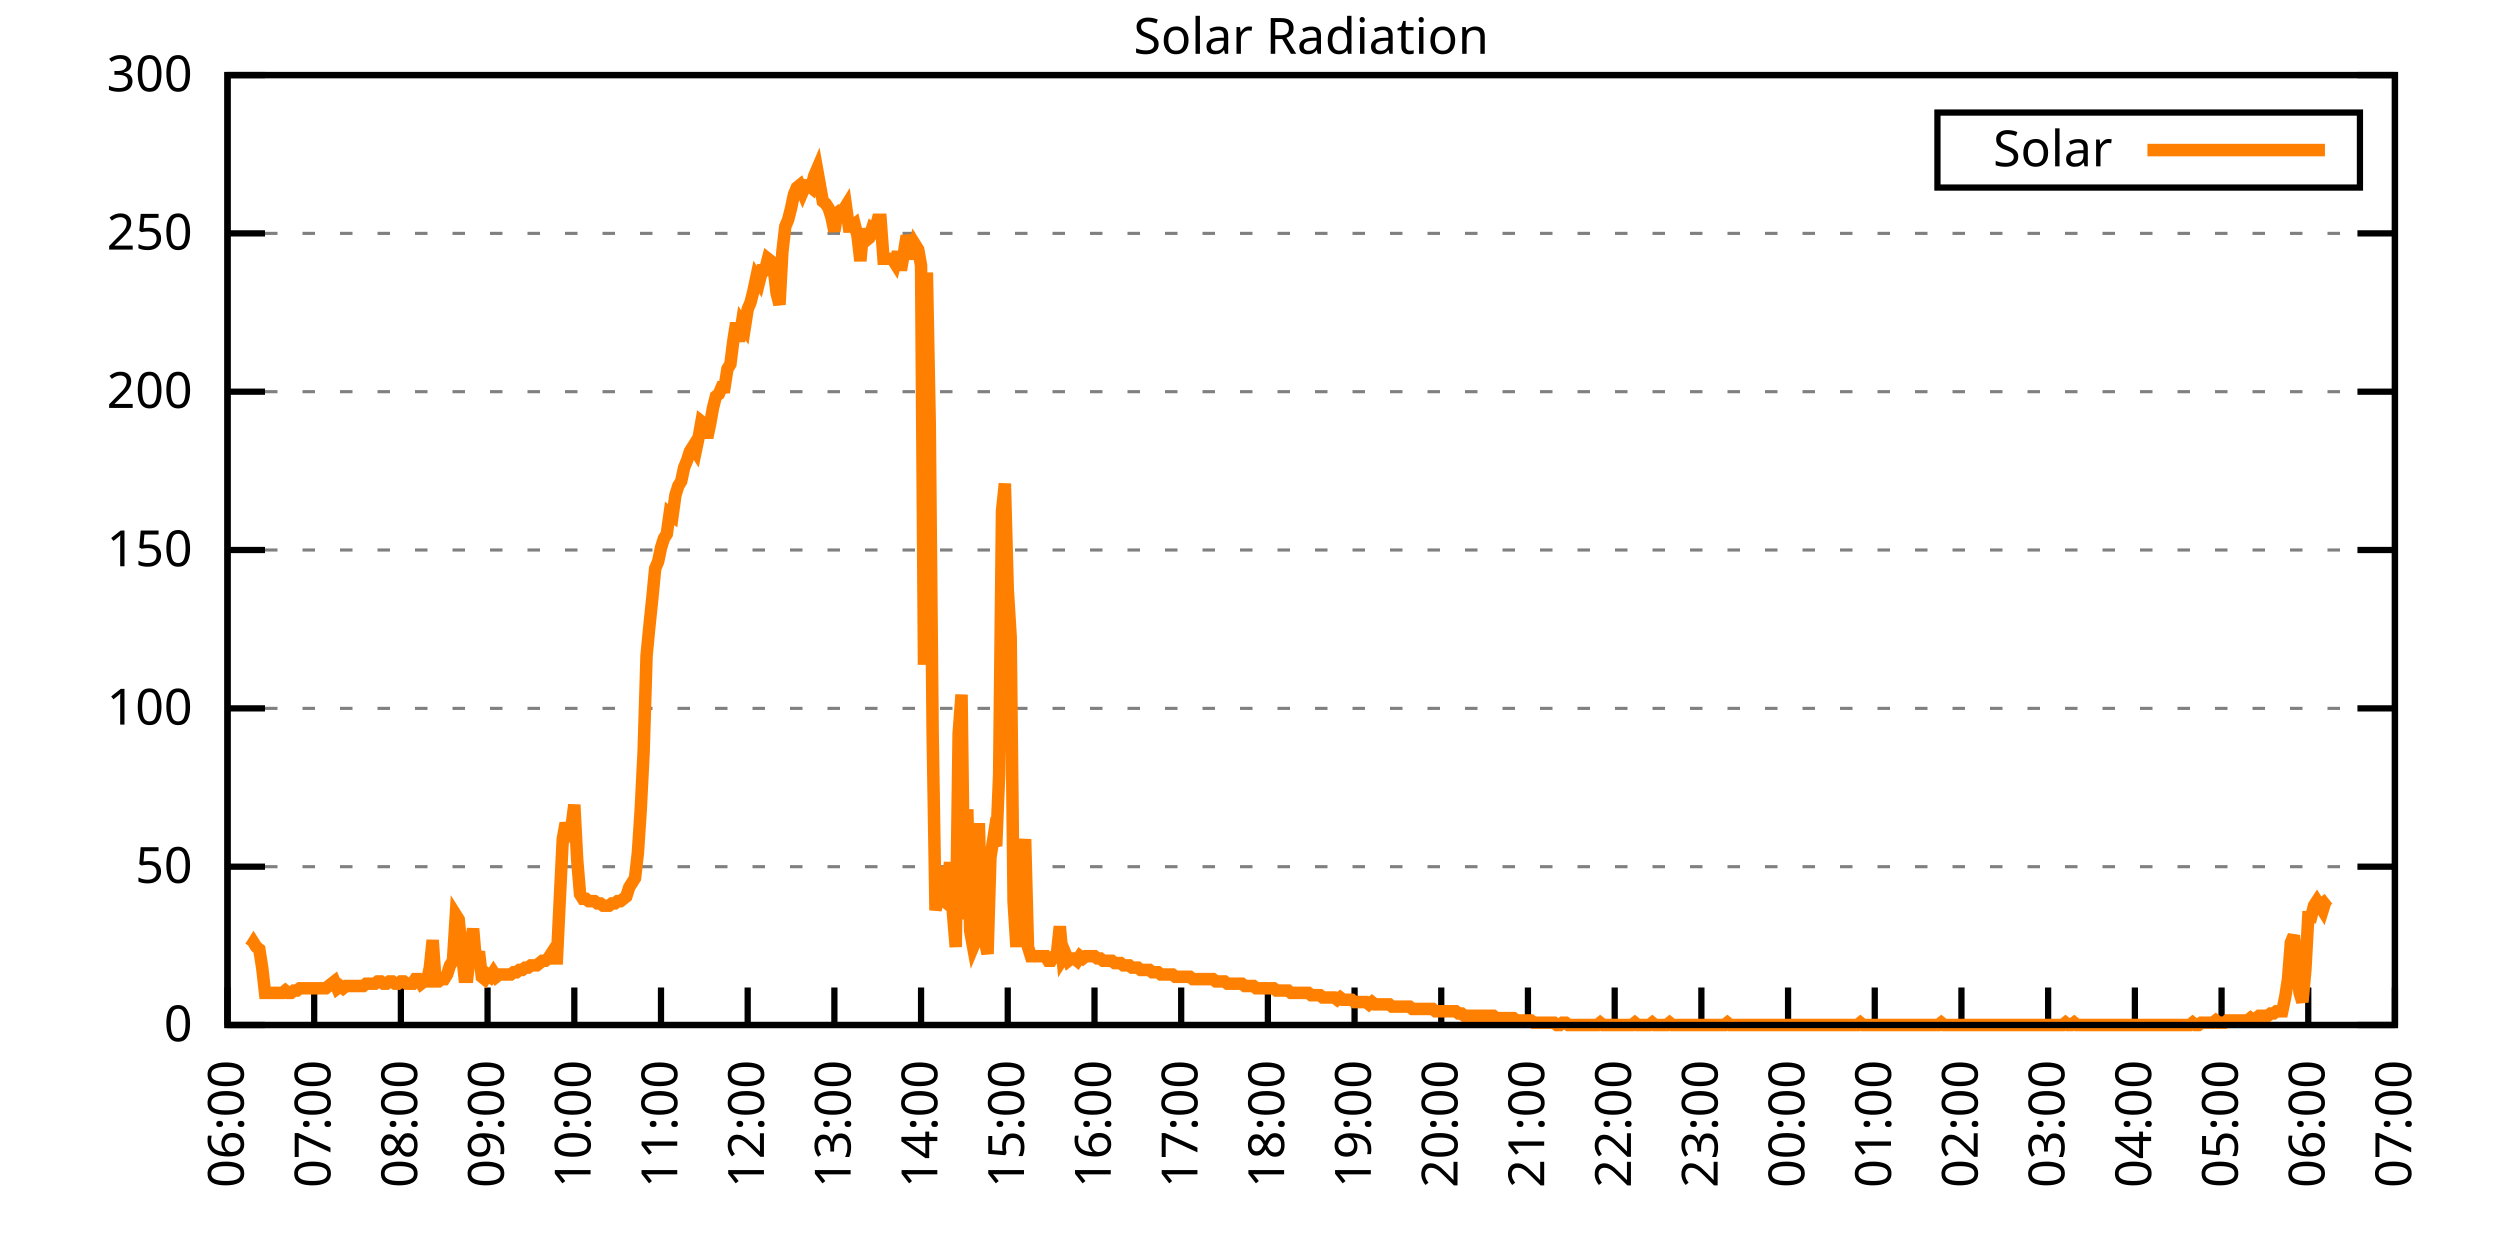
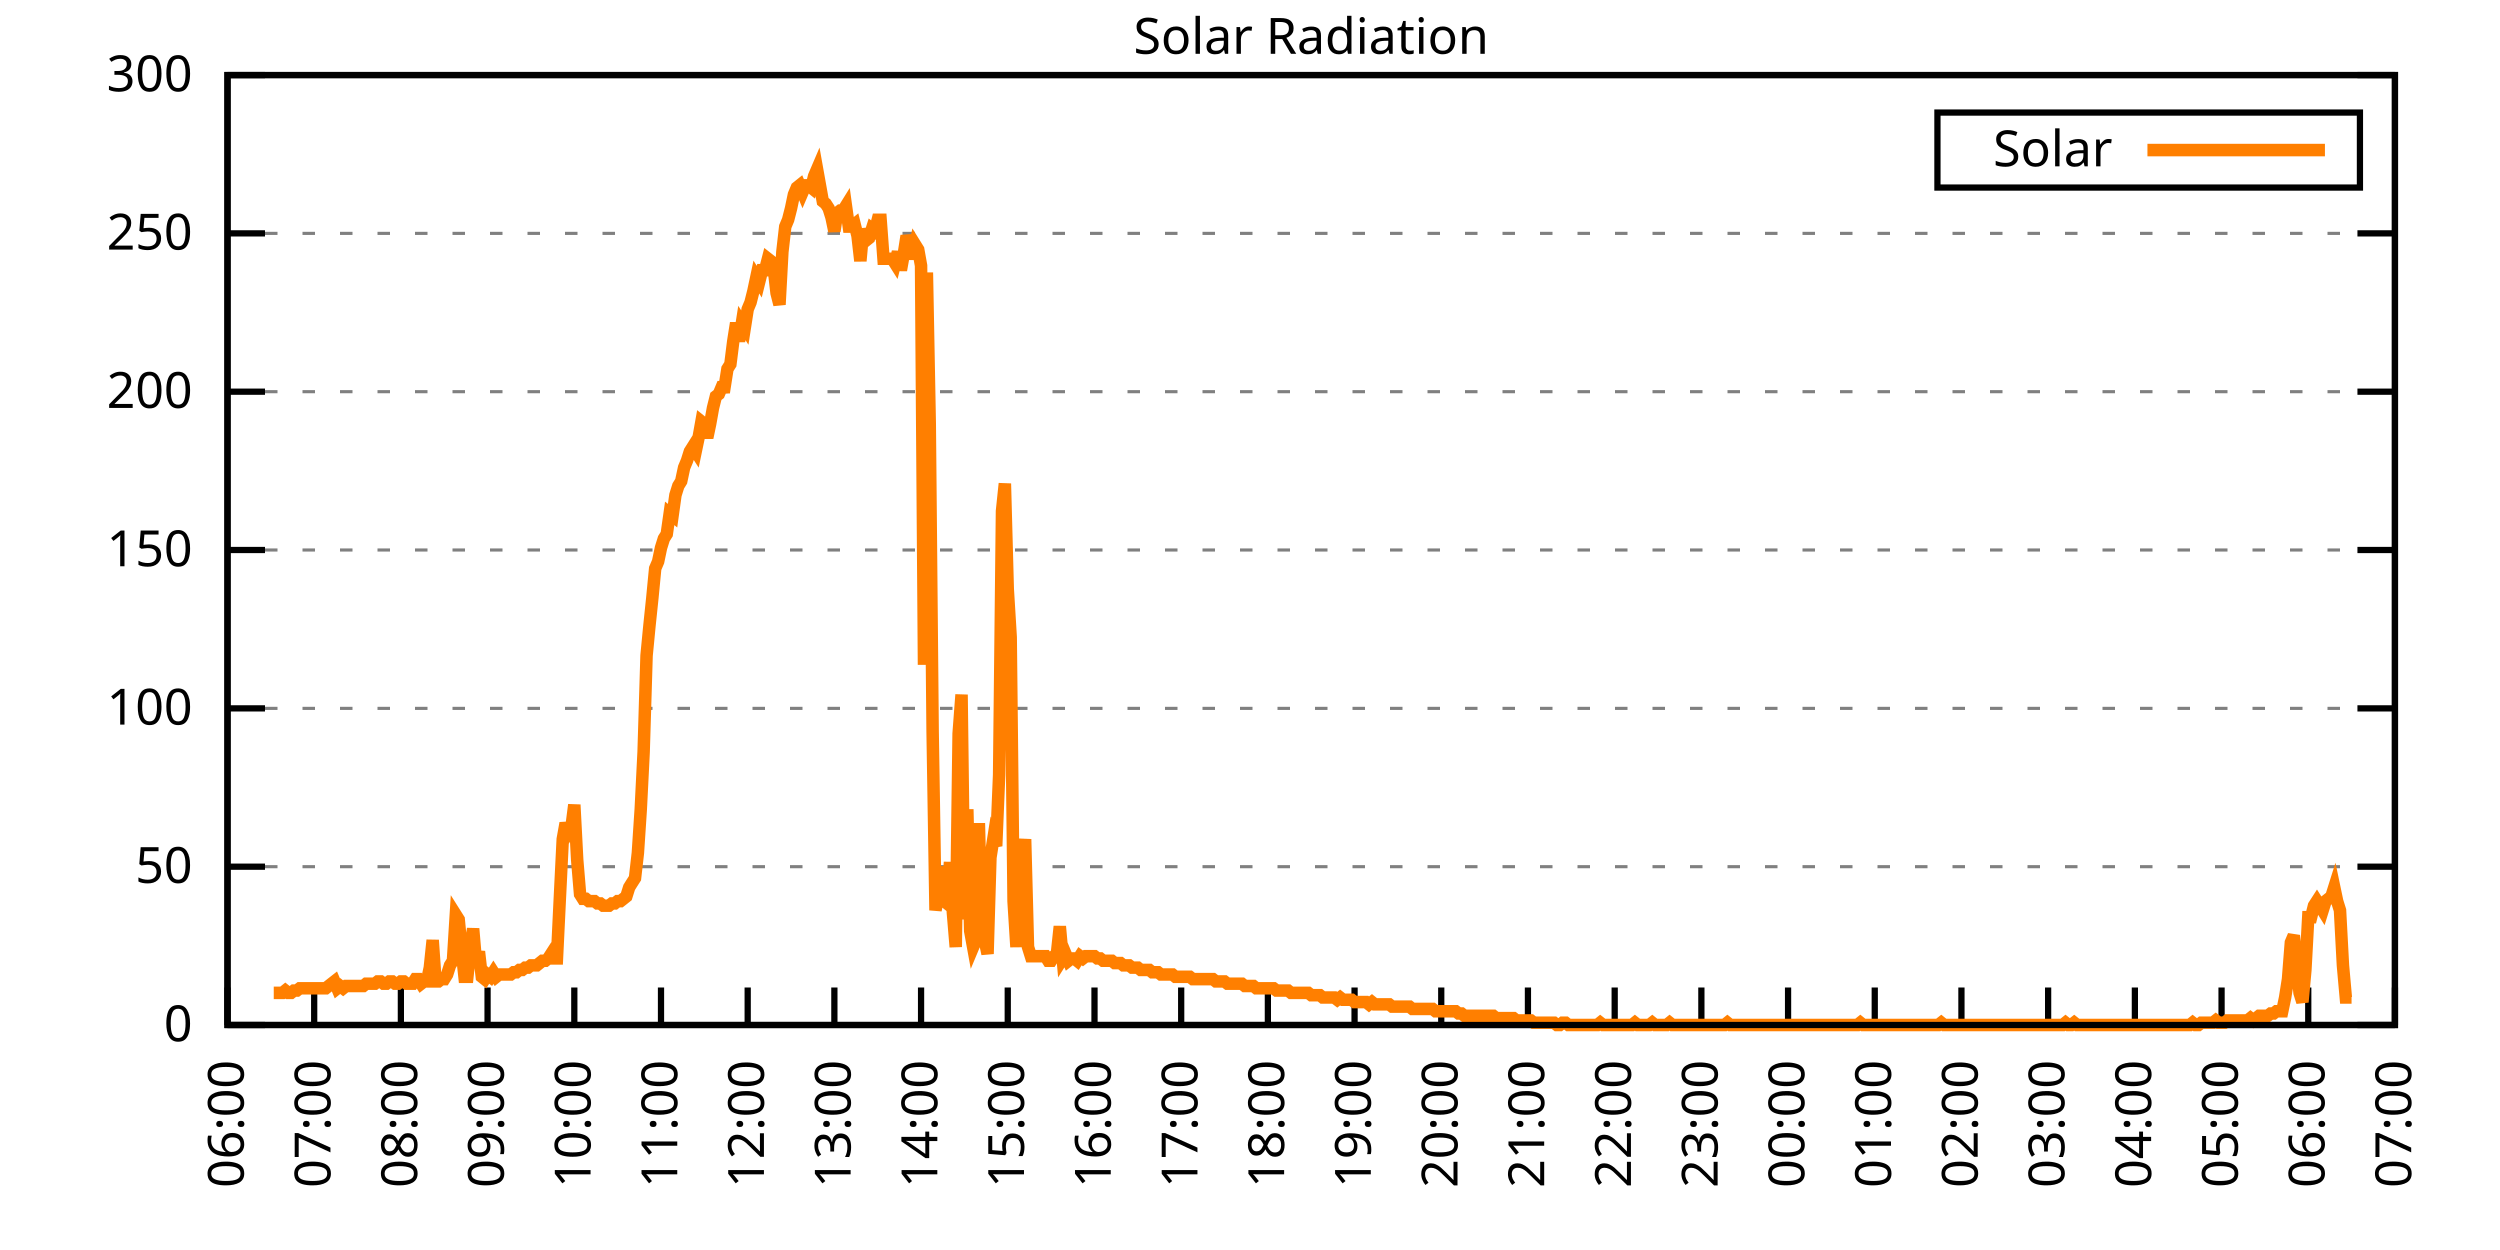
<svg xmlns="http://www.w3.org/2000/svg" xmlns:xlink="http://www.w3.org/1999/xlink" width="400" height="200" viewBox="0 0 400 200">
  <g id="gnuplot_canvas">
    <rect x="0" y="0" width="400" height="200" fill="none" />
    <defs>
      <circle id="gpDot" r="0.5" stroke-width="0.5" stroke="currentColor" />
      <path id="gpPt0" stroke-width="0.333" stroke="currentColor" d="M-1,0 h2 M0,-1 v2" />
      <path id="gpPt1" stroke-width="0.333" stroke="currentColor" d="M-1,-1 L1,1 M1,-1 L-1,1" />
      <path id="gpPt2" stroke-width="0.333" stroke="currentColor" d="M-1,0 L1,0 M0,-1 L0,1 M-1,-1 L1,1 M-1,1 L1,-1" />
      <rect id="gpPt3" stroke-width="0.333" stroke="currentColor" x="-1" y="-1" width="2" height="2" />
      <rect id="gpPt4" stroke-width="0.333" stroke="currentColor" fill="currentColor" x="-1" y="-1" width="2" height="2" />
      <circle id="gpPt5" stroke-width="0.333" stroke="currentColor" cx="0" cy="0" r="1" />
      <use xlink:href="#gpPt5" id="gpPt6" fill="currentColor" stroke="none" />
      <path id="gpPt7" stroke-width="0.333" stroke="currentColor" d="M0,-1.33 L-1.33,0.67 L1.33,0.67 z" />
      <use xlink:href="#gpPt7" id="gpPt8" fill="currentColor" stroke="none" />
      <use xlink:href="#gpPt7" id="gpPt9" stroke="currentColor" transform="rotate(180)" />
      <use xlink:href="#gpPt9" id="gpPt10" fill="currentColor" stroke="none" />
      <use xlink:href="#gpPt3" id="gpPt11" stroke="currentColor" transform="rotate(45)" />
      <use xlink:href="#gpPt11" id="gpPt12" fill="currentColor" stroke="none" />
      <path id="gpPt13" stroke-width="0.333" stroke="currentColor" d="M0,1.330 L1.265,0.411 L0.782,-1.067 L-0.782,-1.076 L-1.265,0.411 z" />
      <use xlink:href="#gpPt13" id="gpPt14" fill="currentColor" stroke="none" />
      <filter id="textbox" filterUnits="objectBoundingBox" x="0" y="0" height="1" width="1">
        <feFlood flood-color="white" flood-opacity="1" result="bgnd" />
        <feComposite in="SourceGraphic" in2="bgnd" operator="atop" />
      </filter>
      <filter id="greybox" filterUnits="objectBoundingBox" x="0" y="0" height="1" width="1">
        <feFlood flood-color="lightgrey" flood-opacity="1" result="grey" />
        <feComposite in="SourceGraphic" in2="grey" operator="atop" />
      </filter>
    </defs>
    <g fill="none" color="white" stroke="currentColor" stroke-width="1.00" stroke-linecap="butt" stroke-linejoin="miter">
</g>
    <g fill="none" color="black" stroke="currentColor" stroke-width="1.00" stroke-linecap="butt" stroke-linejoin="miter">
      <g stroke="none" shape-rendering="crispEdges">
        <polygon fill="rgb(255, 255, 255)" points="36.40,164.00 383.18,164.00 383.18,12.02 36.40,12.02 " />
      </g>
    </g>
    <g fill="none" color="black" stroke="currentColor" stroke-width="1.00" stroke-linecap="butt" stroke-linejoin="miter">
</g>
    <g fill="none" color="black" stroke="black" stroke-width="0.50" stroke-linecap="butt" stroke-linejoin="miter">
</g>
    <g fill="none" color="gray" stroke="currentColor" stroke-width="0.50" stroke-linecap="butt" stroke-linejoin="miter">
      <path stroke="gray" stroke-dasharray="2,4" class="gridline" d="M36.40,164.00 L383.19,164.00  " />
    </g>
    <g fill="none" color="gray" stroke="gray" stroke-width="1.00" stroke-linecap="butt" stroke-linejoin="miter">
</g>
    <g fill="none" color="black" stroke="currentColor" stroke-width="1.00" stroke-linecap="butt" stroke-linejoin="miter">
      <path stroke="black" d="M36.40,164.00 L42.40,164.00 M383.19,164.00 L377.19,164.00  " />
      <g transform="translate(30.80,166.60)" stroke="none" fill="black" font-family="Sans" font-size="8.00" text-anchor="end">
        <text>
          <tspan font-family="Sans"> 0</tspan>
        </text>
      </g>
    </g>
    <g fill="none" color="black" stroke="currentColor" stroke-width="1.00" stroke-linecap="butt" stroke-linejoin="miter">
</g>
    <g fill="none" color="black" stroke="black" stroke-width="0.50" stroke-linecap="butt" stroke-linejoin="miter">
</g>
    <g fill="none" color="gray" stroke="currentColor" stroke-width="0.50" stroke-linecap="butt" stroke-linejoin="miter">
      <path stroke="gray" stroke-dasharray="2,4" class="gridline" d="M36.40,138.67 L383.19,138.67  " />
    </g>
    <g fill="none" color="gray" stroke="gray" stroke-width="1.00" stroke-linecap="butt" stroke-linejoin="miter">
</g>
    <g fill="none" color="black" stroke="currentColor" stroke-width="1.00" stroke-linecap="butt" stroke-linejoin="miter">
      <path stroke="black" d="M36.40,138.67 L42.40,138.67 M383.19,138.67 L377.19,138.67  " />
      <g transform="translate(30.80,141.27)" stroke="none" fill="black" font-family="Sans" font-size="8.00" text-anchor="end">
        <text>
          <tspan font-family="Sans"> 50</tspan>
        </text>
      </g>
    </g>
    <g fill="none" color="black" stroke="currentColor" stroke-width="1.00" stroke-linecap="butt" stroke-linejoin="miter">
</g>
    <g fill="none" color="black" stroke="black" stroke-width="0.50" stroke-linecap="butt" stroke-linejoin="miter">
</g>
    <g fill="none" color="gray" stroke="currentColor" stroke-width="0.50" stroke-linecap="butt" stroke-linejoin="miter">
      <path stroke="gray" stroke-dasharray="2,4" class="gridline" d="M36.40,113.34 L383.19,113.34  " />
    </g>
    <g fill="none" color="gray" stroke="gray" stroke-width="1.00" stroke-linecap="butt" stroke-linejoin="miter">
</g>
    <g fill="none" color="black" stroke="currentColor" stroke-width="1.00" stroke-linecap="butt" stroke-linejoin="miter">
      <path stroke="black" d="M36.40,113.34 L42.40,113.34 M383.19,113.34 L377.19,113.34  " />
      <g transform="translate(30.80,115.94)" stroke="none" fill="black" font-family="Sans" font-size="8.00" text-anchor="end">
        <text>
          <tspan font-family="Sans"> 100</tspan>
        </text>
      </g>
    </g>
    <g fill="none" color="black" stroke="currentColor" stroke-width="1.00" stroke-linecap="butt" stroke-linejoin="miter">
</g>
    <g fill="none" color="black" stroke="black" stroke-width="0.50" stroke-linecap="butt" stroke-linejoin="miter">
</g>
    <g fill="none" color="gray" stroke="currentColor" stroke-width="0.50" stroke-linecap="butt" stroke-linejoin="miter">
      <path stroke="gray" stroke-dasharray="2,4" class="gridline" d="M36.40,88.00 L383.19,88.00  " />
    </g>
    <g fill="none" color="gray" stroke="gray" stroke-width="1.00" stroke-linecap="butt" stroke-linejoin="miter">
</g>
    <g fill="none" color="black" stroke="currentColor" stroke-width="1.00" stroke-linecap="butt" stroke-linejoin="miter">
      <path stroke="black" d="M36.40,88.00 L42.40,88.00 M383.19,88.00 L377.19,88.00  " />
      <g transform="translate(30.80,90.60)" stroke="none" fill="black" font-family="Sans" font-size="8.00" text-anchor="end">
        <text>
          <tspan font-family="Sans"> 150</tspan>
        </text>
      </g>
    </g>
    <g fill="none" color="black" stroke="currentColor" stroke-width="1.00" stroke-linecap="butt" stroke-linejoin="miter">
</g>
    <g fill="none" color="black" stroke="black" stroke-width="0.50" stroke-linecap="butt" stroke-linejoin="miter">
</g>
    <g fill="none" color="gray" stroke="currentColor" stroke-width="0.50" stroke-linecap="butt" stroke-linejoin="miter">
      <path stroke="gray" stroke-dasharray="2,4" class="gridline" d="M36.40,62.67 L383.19,62.67  " />
    </g>
    <g fill="none" color="gray" stroke="gray" stroke-width="1.00" stroke-linecap="butt" stroke-linejoin="miter">
</g>
    <g fill="none" color="black" stroke="currentColor" stroke-width="1.00" stroke-linecap="butt" stroke-linejoin="miter">
      <path stroke="black" d="M36.40,62.67 L42.40,62.67 M383.19,62.67 L377.19,62.67  " />
      <g transform="translate(30.80,65.27)" stroke="none" fill="black" font-family="Sans" font-size="8.00" text-anchor="end">
        <text>
          <tspan font-family="Sans"> 200</tspan>
        </text>
      </g>
    </g>
    <g fill="none" color="black" stroke="currentColor" stroke-width="1.00" stroke-linecap="butt" stroke-linejoin="miter">
</g>
    <g fill="none" color="black" stroke="black" stroke-width="0.50" stroke-linecap="butt" stroke-linejoin="miter">
</g>
    <g fill="none" color="gray" stroke="currentColor" stroke-width="0.50" stroke-linecap="butt" stroke-linejoin="miter">
      <path stroke="gray" stroke-dasharray="2,4" class="gridline" d="M36.40,37.34 L383.19,37.34  " />
    </g>
    <g fill="none" color="gray" stroke="gray" stroke-width="1.00" stroke-linecap="butt" stroke-linejoin="miter">
</g>
    <g fill="none" color="black" stroke="currentColor" stroke-width="1.00" stroke-linecap="butt" stroke-linejoin="miter">
      <path stroke="black" d="M36.40,37.34 L42.40,37.34 M383.19,37.34 L377.19,37.34  " />
      <g transform="translate(30.80,39.94)" stroke="none" fill="black" font-family="Sans" font-size="8.00" text-anchor="end">
        <text>
          <tspan font-family="Sans"> 250</tspan>
        </text>
      </g>
    </g>
    <g fill="none" color="black" stroke="currentColor" stroke-width="1.00" stroke-linecap="butt" stroke-linejoin="miter">
</g>
    <g fill="none" color="black" stroke="black" stroke-width="0.50" stroke-linecap="butt" stroke-linejoin="miter">
</g>
    <g fill="none" color="gray" stroke="currentColor" stroke-width="0.50" stroke-linecap="butt" stroke-linejoin="miter">
      <path stroke="gray" stroke-dasharray="2,4" class="gridline" d="M36.40,12.01 L383.19,12.01  " />
    </g>
    <g fill="none" color="gray" stroke="gray" stroke-width="1.00" stroke-linecap="butt" stroke-linejoin="miter">
</g>
    <g fill="none" color="black" stroke="currentColor" stroke-width="1.00" stroke-linecap="butt" stroke-linejoin="miter">
      <path stroke="black" d="M36.40,12.01 L42.40,12.01 M383.19,12.01 L377.19,12.01  " />
      <g transform="translate(30.80,14.61)" stroke="none" fill="black" font-family="Sans" font-size="8.00" text-anchor="end">
        <text>
          <tspan font-family="Sans"> 300</tspan>
        </text>
      </g>
    </g>
    <g fill="none" color="black" stroke="currentColor" stroke-width="1.00" stroke-linecap="butt" stroke-linejoin="miter">
      <path stroke="black" d="M36.40,164.00 L36.40,158.00  " />
      <g transform="translate(39.00,169.60) rotate(270.00)" stroke="none" fill="black" font-family="Sans" font-size="8.00" text-anchor="end">
        <text>
          <tspan font-family="Sans">06:00</tspan>
        </text>
      </g>
    </g>
    <g fill="none" color="black" stroke="currentColor" stroke-width="1.00" stroke-linecap="butt" stroke-linejoin="miter">
      <path stroke="black" d="M50.27,164.00 L50.27,158.00  " />
      <g transform="translate(52.87,169.60) rotate(270.00)" stroke="none" fill="black" font-family="Sans" font-size="8.00" text-anchor="end">
        <text>
          <tspan font-family="Sans">07:00</tspan>
        </text>
      </g>
    </g>
    <g fill="none" color="black" stroke="currentColor" stroke-width="1.00" stroke-linecap="butt" stroke-linejoin="miter">
      <path stroke="black" d="M64.14,164.00 L64.14,158.00  " />
      <g transform="translate(66.74,169.60) rotate(270.00)" stroke="none" fill="black" font-family="Sans" font-size="8.00" text-anchor="end">
        <text>
          <tspan font-family="Sans">08:00</tspan>
        </text>
      </g>
    </g>
    <g fill="none" color="black" stroke="currentColor" stroke-width="1.00" stroke-linecap="butt" stroke-linejoin="miter">
      <path stroke="black" d="M78.01,164.00 L78.01,158.00  " />
      <g transform="translate(80.61,169.60) rotate(270.00)" stroke="none" fill="black" font-family="Sans" font-size="8.00" text-anchor="end">
        <text>
          <tspan font-family="Sans">09:00</tspan>
        </text>
      </g>
    </g>
    <g fill="none" color="black" stroke="currentColor" stroke-width="1.00" stroke-linecap="butt" stroke-linejoin="miter">
      <path stroke="black" d="M91.89,164.00 L91.89,158.00  " />
      <g transform="translate(94.49,169.60) rotate(270.00)" stroke="none" fill="black" font-family="Sans" font-size="8.00" text-anchor="end">
        <text>
          <tspan font-family="Sans">10:00</tspan>
        </text>
      </g>
    </g>
    <g fill="none" color="black" stroke="currentColor" stroke-width="1.00" stroke-linecap="butt" stroke-linejoin="miter">
      <path stroke="black" d="M105.76,164.00 L105.76,158.00  " />
      <g transform="translate(108.36,169.60) rotate(270.00)" stroke="none" fill="black" font-family="Sans" font-size="8.00" text-anchor="end">
        <text>
          <tspan font-family="Sans">11:00</tspan>
        </text>
      </g>
    </g>
    <g fill="none" color="black" stroke="currentColor" stroke-width="1.00" stroke-linecap="butt" stroke-linejoin="miter">
      <path stroke="black" d="M119.63,164.00 L119.63,158.00  " />
      <g transform="translate(122.23,169.60) rotate(270.00)" stroke="none" fill="black" font-family="Sans" font-size="8.00" text-anchor="end">
        <text>
          <tspan font-family="Sans">12:00</tspan>
        </text>
      </g>
    </g>
    <g fill="none" color="black" stroke="currentColor" stroke-width="1.00" stroke-linecap="butt" stroke-linejoin="miter">
      <path stroke="black" d="M133.50,164.00 L133.50,158.00  " />
      <g transform="translate(136.10,169.60) rotate(270.00)" stroke="none" fill="black" font-family="Sans" font-size="8.00" text-anchor="end">
        <text>
          <tspan font-family="Sans">13:00</tspan>
        </text>
      </g>
    </g>
    <g fill="none" color="black" stroke="currentColor" stroke-width="1.00" stroke-linecap="butt" stroke-linejoin="miter">
      <path stroke="black" d="M147.37,164.00 L147.37,158.00  " />
      <g transform="translate(149.97,169.60) rotate(270.00)" stroke="none" fill="black" font-family="Sans" font-size="8.00" text-anchor="end">
        <text>
          <tspan font-family="Sans">14:00</tspan>
        </text>
      </g>
    </g>
    <g fill="none" color="black" stroke="currentColor" stroke-width="1.00" stroke-linecap="butt" stroke-linejoin="miter">
      <path stroke="black" d="M161.24,164.00 L161.24,158.00  " />
      <g transform="translate(163.84,169.60) rotate(270.00)" stroke="none" fill="black" font-family="Sans" font-size="8.00" text-anchor="end">
        <text>
          <tspan font-family="Sans">15:00</tspan>
        </text>
      </g>
    </g>
    <g fill="none" color="black" stroke="currentColor" stroke-width="1.00" stroke-linecap="butt" stroke-linejoin="miter">
      <path stroke="black" d="M175.12,164.00 L175.12,158.00  " />
      <g transform="translate(177.72,169.60) rotate(270.00)" stroke="none" fill="black" font-family="Sans" font-size="8.00" text-anchor="end">
        <text>
          <tspan font-family="Sans">16:00</tspan>
        </text>
      </g>
    </g>
    <g fill="none" color="black" stroke="currentColor" stroke-width="1.00" stroke-linecap="butt" stroke-linejoin="miter">
      <path stroke="black" d="M188.99,164.00 L188.99,158.00  " />
      <g transform="translate(191.59,169.60) rotate(270.00)" stroke="none" fill="black" font-family="Sans" font-size="8.00" text-anchor="end">
        <text>
          <tspan font-family="Sans">17:00</tspan>
        </text>
      </g>
    </g>
    <g fill="none" color="black" stroke="currentColor" stroke-width="1.00" stroke-linecap="butt" stroke-linejoin="miter">
      <path stroke="black" d="M202.86,164.00 L202.86,158.00  " />
      <g transform="translate(205.46,169.60) rotate(270.00)" stroke="none" fill="black" font-family="Sans" font-size="8.00" text-anchor="end">
        <text>
          <tspan font-family="Sans">18:00</tspan>
        </text>
      </g>
    </g>
    <g fill="none" color="black" stroke="currentColor" stroke-width="1.00" stroke-linecap="butt" stroke-linejoin="miter">
      <path stroke="black" d="M216.73,164.00 L216.73,158.00  " />
      <g transform="translate(219.33,169.60) rotate(270.00)" stroke="none" fill="black" font-family="Sans" font-size="8.00" text-anchor="end">
        <text>
          <tspan font-family="Sans">19:00</tspan>
        </text>
      </g>
    </g>
    <g fill="none" color="black" stroke="currentColor" stroke-width="1.00" stroke-linecap="butt" stroke-linejoin="miter">
      <path stroke="black" d="M230.60,164.00 L230.60,158.00  " />
      <g transform="translate(233.20,169.60) rotate(270.00)" stroke="none" fill="black" font-family="Sans" font-size="8.00" text-anchor="end">
        <text>
          <tspan font-family="Sans">20:00</tspan>
        </text>
      </g>
    </g>
    <g fill="none" color="black" stroke="currentColor" stroke-width="1.00" stroke-linecap="butt" stroke-linejoin="miter">
      <path stroke="black" d="M244.47,164.00 L244.47,158.00  " />
      <g transform="translate(247.07,169.60) rotate(270.00)" stroke="none" fill="black" font-family="Sans" font-size="8.00" text-anchor="end">
        <text>
          <tspan font-family="Sans">21:00</tspan>
        </text>
      </g>
    </g>
    <g fill="none" color="black" stroke="currentColor" stroke-width="1.00" stroke-linecap="butt" stroke-linejoin="miter">
      <path stroke="black" d="M258.35,164.00 L258.35,158.00  " />
      <g transform="translate(260.95,169.60) rotate(270.00)" stroke="none" fill="black" font-family="Sans" font-size="8.00" text-anchor="end">
        <text>
          <tspan font-family="Sans">22:00</tspan>
        </text>
      </g>
    </g>
    <g fill="none" color="black" stroke="currentColor" stroke-width="1.00" stroke-linecap="butt" stroke-linejoin="miter">
      <path stroke="black" d="M272.22,164.00 L272.22,158.00  " />
      <g transform="translate(274.82,169.60) rotate(270.00)" stroke="none" fill="black" font-family="Sans" font-size="8.00" text-anchor="end">
        <text>
          <tspan font-family="Sans">23:00</tspan>
        </text>
      </g>
    </g>
    <g fill="none" color="black" stroke="currentColor" stroke-width="1.00" stroke-linecap="butt" stroke-linejoin="miter">
      <path stroke="black" d="M286.09,164.00 L286.09,158.00  " />
      <g transform="translate(288.69,169.60) rotate(270.00)" stroke="none" fill="black" font-family="Sans" font-size="8.00" text-anchor="end">
        <text>
          <tspan font-family="Sans">00:00</tspan>
        </text>
      </g>
    </g>
    <g fill="none" color="black" stroke="currentColor" stroke-width="1.00" stroke-linecap="butt" stroke-linejoin="miter">
      <path stroke="black" d="M299.96,164.00 L299.96,158.00  " />
      <g transform="translate(302.56,169.60) rotate(270.00)" stroke="none" fill="black" font-family="Sans" font-size="8.00" text-anchor="end">
        <text>
          <tspan font-family="Sans">01:00</tspan>
        </text>
      </g>
    </g>
    <g fill="none" color="black" stroke="currentColor" stroke-width="1.00" stroke-linecap="butt" stroke-linejoin="miter">
      <path stroke="black" d="M313.83,164.00 L313.83,158.00  " />
      <g transform="translate(316.43,169.60) rotate(270.00)" stroke="none" fill="black" font-family="Sans" font-size="8.00" text-anchor="end">
        <text>
          <tspan font-family="Sans">02:00</tspan>
        </text>
      </g>
    </g>
    <g fill="none" color="black" stroke="currentColor" stroke-width="1.00" stroke-linecap="butt" stroke-linejoin="miter">
      <path stroke="black" d="M327.70,164.00 L327.70,158.00  " />
      <g transform="translate(330.30,169.60) rotate(270.00)" stroke="none" fill="black" font-family="Sans" font-size="8.00" text-anchor="end">
        <text>
          <tspan font-family="Sans">03:00</tspan>
        </text>
      </g>
    </g>
    <g fill="none" color="black" stroke="currentColor" stroke-width="1.00" stroke-linecap="butt" stroke-linejoin="miter">
      <path stroke="black" d="M341.58,164.00 L341.58,158.00  " />
      <g transform="translate(344.18,169.60) rotate(270.00)" stroke="none" fill="black" font-family="Sans" font-size="8.00" text-anchor="end">
        <text>
          <tspan font-family="Sans">04:00</tspan>
        </text>
      </g>
    </g>
    <g fill="none" color="black" stroke="currentColor" stroke-width="1.00" stroke-linecap="butt" stroke-linejoin="miter">
      <path stroke="black" d="M355.45,164.00 L355.45,158.00  " />
      <g transform="translate(358.05,169.60) rotate(270.00)" stroke="none" fill="black" font-family="Sans" font-size="8.00" text-anchor="end">
        <text>
          <tspan font-family="Sans">05:00</tspan>
        </text>
      </g>
    </g>
    <g fill="none" color="black" stroke="currentColor" stroke-width="1.00" stroke-linecap="butt" stroke-linejoin="miter">
      <path stroke="black" d="M369.32,164.00 L369.32,158.00  " />
      <g transform="translate(371.92,169.60) rotate(270.00)" stroke="none" fill="black" font-family="Sans" font-size="8.00" text-anchor="end">
        <text>
          <tspan font-family="Sans">06:00</tspan>
        </text>
      </g>
    </g>
    <g fill="none" color="black" stroke="currentColor" stroke-width="1.00" stroke-linecap="butt" stroke-linejoin="miter">
      <path stroke="black" d="M383.19,164.00 L383.19,158.00  " />
      <g transform="translate(385.79,169.60) rotate(270.00)" stroke="none" fill="black" font-family="Sans" font-size="8.00" text-anchor="end">
        <text>
          <tspan font-family="Sans">07:00</tspan>
        </text>
      </g>
    </g>
    <g fill="none" color="black" stroke="currentColor" stroke-width="1.00" stroke-linecap="butt" stroke-linejoin="miter">
</g>
    <g fill="none" color="black" stroke="currentColor" stroke-width="1.00" stroke-linecap="butt" stroke-linejoin="miter">
      <path stroke="black" d="M36.40,12.01 L36.40,164.00 L383.19,164.00 L383.19,12.01 L36.40,12.01 Z  " />
    </g>
    <g fill="none" color="black" stroke="currentColor" stroke-width="1.00" stroke-linecap="butt" stroke-linejoin="miter">
</g>
    <g fill="none" color="black" stroke="currentColor" stroke-width="1.00" stroke-linecap="butt" stroke-linejoin="miter">
      <path stroke="black" d="M309.99,30.01 L309.99,18.01 L377.59,18.01 L377.59,30.01 L309.99,30.01 Z  " />
    </g>
    <g id="Solar_Radiation_plot_1">
      <g fill="none" color="white" stroke="black" stroke-width="2.00" stroke-linecap="butt" stroke-linejoin="miter">
</g>
      <g fill="none" color="black" stroke="currentColor" stroke-width="2.00" stroke-linecap="butt" stroke-linejoin="miter">
        <g transform="translate(337.99,26.61)" stroke="none" fill="black" font-family="Sans" font-size="8.00" text-anchor="end">
          <text>
            <tspan font-family="Sans">Solar</tspan>
          </text>
        </g>
      </g>
      <g fill="none" color="black" stroke="currentColor" stroke-width="2.00" stroke-linecap="butt" stroke-linejoin="miter">
-         <path stroke="rgb(255, 127,   0)" d="M343.59,24.01 L371.99,24.01 M40.10,151.52 L40.56,150.79 L41.02,151.52 L41.49,151.89 L41.95,154.82 L42.41,158.86   L42.87,158.86 L43.34,158.86 L43.80,158.86 L44.26,158.86 L44.72,158.86 L45.19,158.86 L45.65,158.49 L46.11,158.86   L46.57,158.86 L47.03,158.49 L47.50,158.49 L47.96,158.13 L48.42,158.13 L48.88,158.13 L49.35,158.13 L49.81,158.13   L50.27,158.13 L50.73,158.13 L51.20,158.13 L51.66,158.13 L52.12,158.13 L52.58,157.76 L53.05,157.39 L53.51,157.03   L53.97,158.13 L54.43,157.76 L54.90,158.13 L55.36,157.76 L55.82,157.76 L56.28,157.76 L56.75,157.76 L57.21,157.76   L57.67,157.76 L58.13,157.76 L58.59,157.39 L59.06,157.39 L59.52,157.39 L59.98,157.39 L60.44,157.03 L60.91,157.03   L61.37,157.39 L61.83,157.39 L62.29,157.03 L62.76,157.03 L63.22,157.39 L63.68,157.39 L64.14,157.03 L64.61,157.03   L65.07,157.39 L65.53,157.39 L65.99,157.39 L66.46,156.66 L66.92,156.66 L67.38,157.39 L67.84,157.03 L68.30,157.03   L68.77,154.82 L69.23,150.42 L69.69,157.03 L70.15,157.03 L70.62,156.66 L71.08,156.66 L71.54,155.92 L72.00,154.46   L72.47,153.72 L72.93,146.38 L73.39,147.11 L73.85,151.89 L74.32,156.29 L74.78,156.29 L75.24,151.89 L75.70,148.58   L76.17,154.09 L76.63,152.25 L77.09,156.29 L77.55,156.66 L78.01,155.92 L78.48,156.29 L78.94,155.56 L79.40,156.29   L79.86,155.92 L80.33,155.92 L80.79,155.92 L81.25,155.92 L81.71,155.92 L82.18,155.56 L82.64,155.56 L83.10,155.19   L83.56,155.19 L84.03,154.82 L84.49,154.82 L84.95,154.46 L85.41,154.46 L85.88,154.46 L86.34,154.09 L86.80,153.72   L87.26,153.72 L87.72,153.35 L88.19,152.62 L88.65,153.35 L89.11,153.35 L89.57,143.81 L90.04,134.27 L90.50,131.70   L90.96,133.17 L91.42,132.43 L91.89,128.76 L92.35,137.57 L92.81,143.08 L93.27,143.81 L93.74,143.81 L94.20,144.18   L94.66,144.18 L95.12,144.18 L95.59,144.55 L96.05,144.55 L96.51,144.91 L96.97,144.91 L97.44,144.91 L97.90,144.55   L98.36,144.55 L98.82,144.18 L99.28,144.18 L99.75,143.81 L100.21,143.44 L100.67,141.98 L101.13,141.24 L101.60,140.51   L102.06,136.47 L102.52,129.49 L102.98,120.32 L103.45,104.90 L103.91,100.13 L104.37,95.72 L104.83,90.95 L105.30,89.85   L105.76,87.65 L106.22,86.18 L106.68,85.45 L107.15,82.14 L107.61,82.51 L108.07,79.21 L108.53,77.74 L108.99,77.00   L109.46,74.80 L109.92,73.70 L110.38,72.23 L110.84,71.50 L111.31,72.23 L111.77,70.03 L112.23,67.46 L112.69,67.83   L113.16,70.03 L113.62,67.83 L114.08,65.26 L114.54,63.42 L115.01,63.05 L115.47,61.95 L115.93,61.95 L116.39,59.02   L116.86,58.28 L117.32,54.61 L117.78,51.68 L118.24,54.61 L118.70,51.68 L119.17,52.41 L119.63,49.47 L120.09,48.37   L120.55,46.54 L121.02,44.33 L121.48,45.07 L121.94,43.23 L122.40,43.23 L122.87,41.40 L123.33,41.76 L123.79,42.87   L124.25,46.90 L124.72,48.74 L125.18,40.30 L125.64,36.26 L126.10,35.16 L126.57,33.32 L127.03,31.12 L127.49,30.02   L127.95,29.65 L128.41,30.75 L128.88,29.65 L129.34,29.65 L129.80,30.02 L130.26,28.18 L130.73,27.08 L131.19,29.65   L131.65,32.22 L132.11,32.59 L132.58,33.32 L133.04,34.79 L133.50,36.99 L133.96,34.06 L134.43,33.69 L134.89,33.69   L135.35,32.95 L135.81,36.26 L136.28,36.26 L136.74,35.89 L137.20,37.73 L137.66,41.76 L138.13,36.63 L138.59,38.46   L139.05,38.09 L139.51,36.63 L139.97,36.99 L140.44,35.16 L140.90,35.16 L141.36,41.40 L141.82,41.40 L142.29,41.40   L142.75,41.40 L143.21,42.13 L143.67,40.30 L144.14,43.23 L144.60,40.66 L145.06,37.73 L145.52,39.19 L145.99,41.40   L146.45,39.19 L146.91,39.93 L147.37,42.50 L147.84,106.37 L148.30,43.60 L148.76,67.83 L149.22,117.01 L149.68,145.65   L150.15,143.08 L150.61,138.67 L151.07,144.18 L151.53,144.55 L152.00,137.94 L152.46,146.01 L152.92,151.52 L153.38,117.38   L153.85,111.14 L154.31,147.11 L154.77,129.49 L155.23,148.95 L155.70,151.52 L156.16,150.42 L156.62,131.70 L157.08,150.05   L157.55,150.42 L158.01,152.62 L158.47,137.20 L158.93,134.27 L159.39,135.37 L159.86,123.99 L160.32,81.78 L160.78,77.37   L161.24,94.26 L161.71,101.96 L162.17,144.18 L162.63,151.52 L163.09,140.87 L163.56,138.30 L164.02,134.27 L164.48,151.52   L164.94,152.99 L165.41,152.99 L165.87,152.99 L166.33,152.99 L166.79,152.99 L167.26,152.99 L167.72,153.72 L168.18,153.72   L168.64,152.99 L169.10,152.62 L169.57,148.22 L170.03,153.35 L170.49,152.62 L170.95,153.72 L171.42,153.35 L171.88,153.35   L172.34,153.72 L172.80,152.99 L173.27,153.35 L173.73,152.99 L174.19,152.99 L174.65,152.99 L175.12,152.99 L175.58,153.35   L176.04,153.35 L176.50,153.72 L176.97,153.72 L177.43,153.72 L177.89,153.72 L178.35,154.09 L178.82,154.09 L179.28,154.09   L179.74,154.46 L180.20,154.46 L180.66,154.46 L181.13,154.82 L181.59,154.82 L182.05,154.82 L182.51,155.19 L182.98,155.19   L183.44,155.19 L183.90,155.19 L184.36,155.56 L184.83,155.56 L185.29,155.56 L185.75,155.92 L186.21,155.92 L186.68,155.92   L187.14,155.92 L187.60,155.92 L188.06,156.29 L188.53,156.29 L188.99,156.29 L189.45,156.29 L189.91,156.29 L190.37,156.29   L190.84,156.66 L191.30,156.66 L191.76,156.66 L192.22,156.66 L192.69,156.66 L193.15,156.66 L193.61,156.66 L194.07,156.66   L194.54,157.03 L195.00,157.03 L195.46,157.03 L195.92,157.03 L196.39,157.39 L196.85,157.39 L197.31,157.39 L197.77,157.39   L198.24,157.39 L198.70,157.39 L199.16,157.76 L199.62,157.76 L200.08,157.76 L200.55,157.76 L201.01,158.13 L201.47,158.13   L201.93,158.13 L202.40,158.13 L202.86,158.13 L203.32,158.13 L203.78,158.13 L204.25,158.49 L204.71,158.49 L205.17,158.49   L205.63,158.49 L206.10,158.49 L206.56,158.86 L207.02,158.86 L207.48,158.86 L207.95,158.86 L208.41,158.86 L208.87,158.86   L209.33,158.86 L209.80,159.23 L210.26,159.23 L210.72,159.23 L211.18,159.23 L211.64,159.60 L212.11,159.60 L212.57,159.60   L213.03,159.60 L213.49,159.60 L213.96,159.96 L214.42,159.60 L214.88,159.96 L215.34,159.96 L215.81,159.96 L216.27,159.96   L216.73,160.33 L217.19,160.33 L217.66,160.33 L218.12,160.33 L218.58,160.33 L219.04,160.70 L219.51,160.33 L219.97,160.70   L220.43,160.70 L220.89,160.70 L221.35,160.70 L221.82,160.70 L222.28,160.70 L222.74,161.06 L223.20,161.06 L223.67,161.06   L224.13,161.06 L224.59,161.06 L225.05,161.06 L225.52,161.06 L225.98,161.43 L226.44,161.43 L226.90,161.43 L227.37,161.43   L227.83,161.43 L228.29,161.43 L228.75,161.43 L229.22,161.43 L229.68,161.80 L230.60,161.80 L231.06,161.80 L231.53,161.80   L231.99,161.80 L232.45,161.80 L232.91,161.80 L233.38,162.16 L233.84,162.16 L234.30,162.53 L234.76,162.53 L235.23,162.53   L235.69,162.53 L236.15,162.53 L236.61,162.53 L237.08,162.53 L237.54,162.53 L238.00,162.53 L238.46,162.53 L238.93,162.53   L239.39,162.90 L239.85,162.90 L240.31,162.90 L240.77,162.90 L241.24,162.90 L241.70,162.90 L242.16,162.90 L242.62,163.27   L243.09,163.27 L243.55,163.27 L244.01,163.27 L244.47,163.27 L244.94,163.27 L245.40,163.63 L245.86,163.63 L246.32,163.63   L246.79,163.63 L247.25,163.63 L247.71,163.63 L248.17,163.63 L248.64,163.63 L249.10,164.00 L249.56,164.00 L250.02,163.63   L250.49,163.63 L250.95,164.00 L251.41,164.00 L251.87,164.00 L252.33,164.00 L252.80,164.00 L253.26,164.00 L253.72,164.00   L254.18,164.00 L254.65,164.00 L255.11,164.00 L255.57,164.00 L256.03,163.63 L256.50,164.00 L256.96,164.00 L257.42,164.00   L257.88,164.00 L258.35,164.00 L258.81,164.00 L259.27,164.00 L259.73,164.00 L260.20,164.00 L260.66,164.00 L261.12,164.00   L261.58,163.63 L262.04,164.00 L262.51,164.00 L262.97,164.00 L263.43,164.00 L263.89,164.00 L264.36,163.63 L264.82,164.00   L265.28,164.00 L265.74,164.00 L266.21,164.00 L266.67,164.00 L267.13,163.63 L267.59,164.00 L268.06,164.00 L268.52,164.00   L268.98,164.00 L269.44,164.00 L269.91,164.00 L270.37,164.00 L270.83,164.00 L271.29,164.00 L271.75,164.00 L272.22,164.00   L272.68,164.00 L273.14,164.00 L273.60,164.00 L274.07,164.00 L274.53,164.00 L274.99,164.00 L275.45,164.00 L275.92,164.00   L276.38,163.63 L276.84,164.00 L277.30,164.00 L277.77,164.00 L278.23,164.00 L278.69,164.00 L279.15,164.00 L279.62,164.00   L280.08,164.00 L280.54,164.00 L281.00,164.00 L281.46,164.00 L281.93,164.00 L282.39,164.00 L282.85,164.00 L283.31,164.00   L283.78,164.00 L284.24,164.00 L284.70,164.00 L285.16,164.00 L285.63,164.00 L286.09,164.00 L286.55,164.00 L287.01,164.00   L287.48,164.00 L287.94,164.00 L288.40,164.00 L288.86,164.00 L289.33,164.00 L289.79,164.00 L290.25,164.00 L290.71,164.00   L291.18,164.00 L291.64,164.00 L292.10,164.00 L292.56,164.00 L293.02,164.00 L293.49,164.00 L293.95,164.00 L294.41,164.00   L294.87,164.00 L295.34,164.00 L295.80,164.00 L296.26,164.00 L296.72,164.00 L297.19,164.00 L297.65,163.63 L298.11,164.00   L298.57,164.00 L299.04,164.00 L299.50,164.00 L299.96,164.00 L300.42,164.00 L300.89,164.00 L301.35,164.00 L301.81,164.00   L302.27,164.00 L302.73,164.00 L303.20,164.00 L303.66,164.00 L304.12,164.00 L304.58,164.00 L305.05,164.00 L305.51,164.00   L305.97,164.00 L306.43,164.00 L306.90,164.00 L307.36,164.00 L307.82,164.00 L308.28,164.00 L308.75,164.00 L309.21,164.00   L309.67,164.00 L310.13,164.00 L310.60,163.63 L311.06,164.00 L311.52,164.00 L311.98,164.00 L312.44,164.00 L312.91,164.00   L313.37,164.00 L313.83,164.00 L314.29,164.00 L314.76,164.00 L315.22,164.00 L315.68,164.00 L316.14,164.00 L316.61,164.00   L317.07,164.00 L317.53,164.00 L317.99,164.00 L318.46,164.00 L318.92,164.00 L319.38,164.00 L319.84,164.00 L320.31,164.00   L320.77,164.00 L321.23,164.00 L321.69,164.00 L322.15,164.00 L322.62,164.00 L323.08,164.00 L323.54,164.00 L324.00,164.00   L324.47,164.00 L324.93,164.00 L325.39,164.00 L325.85,164.00 L326.32,164.00 L326.78,164.00 L327.24,164.00 L327.70,164.00   L328.17,164.00 L328.63,164.00 L329.09,164.00 L329.55,164.00 L330.02,164.00 L330.48,163.63 L330.94,164.00 L331.40,164.00   L331.87,163.63 L332.33,164.00 L332.79,164.00 L333.25,164.00 L333.71,164.00 L334.18,164.00 L334.64,164.00 L335.10,164.00   L335.56,164.00 L336.03,164.00 L336.49,164.00 L336.95,164.00 L337.41,164.00 L337.88,164.00 L338.34,164.00 L338.80,164.00   L339.26,164.00 L339.73,164.00 L340.19,164.00 L340.65,164.00 L341.11,164.00 L341.58,164.00 L342.04,164.00 L342.50,164.00   L342.96,164.00 L343.42,164.00 L343.89,164.00 L344.35,164.00 L344.81,164.00 L345.27,164.00 L345.74,164.00 L346.20,164.00   L346.66,164.00 L347.12,164.00 L347.59,164.00 L348.05,164.00 L348.51,164.00 L348.97,164.00 L349.44,164.00 L349.90,164.00   L350.36,164.00 L350.82,163.63 L351.29,164.00 L351.75,164.00 L352.21,163.63 L352.67,163.63 L353.13,163.63 L353.60,163.63   L354.06,163.63 L354.52,163.27 L354.98,163.63 L355.45,163.63 L355.91,163.63 L356.37,163.27 L356.83,163.27 L357.30,163.27   L357.76,163.27 L358.22,163.27 L358.68,163.27 L359.15,163.27 L359.61,163.27 L360.07,162.90 L360.53,163.27 L361.00,162.90   L361.46,162.53 L361.92,162.53 L362.38,162.53 L362.84,162.53 L363.31,162.16 L363.77,162.16 L364.23,161.80 L364.69,161.80   L365.16,161.80 L365.62,159.60 L366.08,156.66 L366.54,150.79 L367.01,149.68 L367.47,154.46 L367.93,158.86 L368.39,160.33   L368.86,155.19 L369.32,146.75 L369.78,146.75 L370.24,144.91 L370.71,144.18 L371.17,144.91 L371.63,145.65 L372.09,144.18   L372.56,143.81  " />
+         <path stroke="rgb(255, 127,   0)" d="M343.59,24.01 L371.99,24.01 M43.80,158.86 L44.26,158.86 L44.72,158.86 L45.19,158.86 L45.65,158.49 L46.11,158.86   L46.57,158.86 L47.03,158.49 L47.50,158.49 L47.96,158.13 L48.42,158.13 L48.88,158.13 L49.35,158.13 L49.81,158.13   L50.27,158.13 L50.73,158.13 L51.20,158.13 L51.66,158.13 L52.12,158.13 L52.58,157.76 L53.05,157.39 L53.51,157.03   L53.97,158.13 L54.43,157.76 L54.90,158.13 L55.36,157.76 L55.82,157.76 L56.28,157.76 L56.75,157.76 L57.21,157.76   L57.67,157.76 L58.13,157.76 L58.59,157.39 L59.06,157.39 L59.52,157.39 L59.98,157.39 L60.44,157.03 L60.91,157.03   L61.37,157.39 L61.83,157.39 L62.29,157.03 L62.76,157.03 L63.22,157.39 L63.68,157.39 L64.14,157.03 L64.61,157.03   L65.07,157.39 L65.53,157.39 L65.99,157.39 L66.46,156.66 L66.92,156.66 L67.38,157.39 L67.84,157.03 L68.30,157.03   L68.77,154.82 L69.23,150.42 L69.69,157.03 L70.15,157.03 L70.62,156.66 L71.08,156.66 L71.54,155.92 L72.00,154.46   L72.47,153.72 L72.93,146.38 L73.39,147.11 L73.85,151.89 L74.32,156.29 L74.78,156.29 L75.24,151.89 L75.70,148.58   L76.17,154.09 L76.63,152.25 L77.09,156.29 L77.55,156.66 L78.01,155.92 L78.48,156.29 L78.94,155.56 L79.40,156.29   L79.86,155.92 L80.33,155.92 L80.79,155.92 L81.25,155.92 L81.71,155.92 L82.18,155.56 L82.64,155.56 L83.10,155.19   L83.56,155.19 L84.03,154.82 L84.49,154.82 L84.95,154.46 L85.41,154.46 L85.88,154.46 L86.34,154.09 L86.80,153.72   L87.26,153.72 L87.72,153.35 L88.19,152.62 L88.65,153.35 L89.11,153.35 L89.57,143.81 L90.04,134.27 L90.50,131.70   L90.96,133.17 L91.42,132.43 L91.89,128.76 L92.35,137.57 L92.81,143.08 L93.27,143.81 L93.74,143.81 L94.20,144.18   L94.66,144.18 L95.12,144.18 L95.59,144.55 L96.05,144.55 L96.51,144.91 L96.97,144.91 L97.44,144.91 L97.90,144.55   L98.36,144.55 L98.82,144.18 L99.28,144.18 L99.75,143.81 L100.21,143.44 L100.67,141.98 L101.13,141.24 L101.60,140.51   L102.06,136.47 L102.52,129.49 L102.98,120.32 L103.45,104.90 L103.91,100.13 L104.37,95.72 L104.83,90.95 L105.30,89.85   L105.76,87.65 L106.22,86.18 L106.68,85.45 L107.15,82.14 L107.61,82.51 L108.07,79.21 L108.53,77.74 L108.99,77.00   L109.46,74.80 L109.92,73.70 L110.38,72.23 L110.84,71.50 L111.31,72.23 L111.77,70.03 L112.23,67.46 L112.69,67.83   L113.16,70.03 L113.62,67.83 L114.08,65.26 L114.54,63.42 L115.01,63.05 L115.47,61.95 L115.93,61.95 L116.39,59.02   L116.86,58.28 L117.32,54.61 L117.78,51.68 L118.24,54.61 L118.70,51.68 L119.17,52.41 L119.63,49.47 L120.09,48.37   L120.55,46.54 L121.02,44.33 L121.48,45.07 L121.94,43.23 L122.40,43.23 L122.87,41.40 L123.33,41.76 L123.79,42.87   L124.25,46.90 L124.72,48.74 L125.18,40.30 L125.64,36.26 L126.10,35.16 L126.57,33.32 L127.03,31.12 L127.49,30.02   L127.95,29.65 L128.41,30.75 L128.88,29.65 L129.34,29.65 L129.80,30.02 L130.26,28.18 L130.73,27.08 L131.19,29.65   L131.65,32.22 L132.11,32.59 L132.58,33.32 L133.04,34.79 L133.50,36.99 L133.96,34.06 L134.43,33.69 L134.89,33.69   L135.35,32.95 L135.81,36.26 L136.28,36.26 L136.74,35.89 L137.20,37.73 L137.66,41.76 L138.13,36.63 L138.59,38.46   L139.05,38.09 L139.51,36.63 L139.97,36.99 L140.44,35.16 L140.90,35.16 L141.36,41.40 L141.82,41.40 L142.29,41.40   L142.75,41.40 L143.21,42.13 L143.67,40.30 L144.14,43.23 L144.60,40.66 L145.06,37.73 L145.52,39.19 L145.99,41.40   L146.45,39.19 L146.91,39.93 L147.37,42.50 L147.84,106.37 L148.30,43.60 L148.76,67.83 L149.22,117.01 L149.68,145.65   L150.15,143.08 L150.61,138.67 L151.07,144.18 L151.53,144.55 L152.00,137.94 L152.46,146.01 L152.92,151.52 L153.38,117.38   L153.85,111.14 L154.31,147.11 L154.77,129.49 L155.23,148.95 L155.70,151.52 L156.16,150.42 L156.62,131.70 L157.08,150.05   L157.55,150.42 L158.01,152.62 L158.47,137.20 L158.93,134.27 L159.39,135.37 L159.86,123.99 L160.32,81.78 L160.78,77.37   L161.24,94.26 L161.71,101.96 L162.17,144.18 L162.63,151.52 L163.09,140.87 L163.56,138.30 L164.02,134.27 L164.48,151.52   L164.94,152.99 L165.41,152.99 L165.87,152.99 L166.33,152.99 L166.79,152.99 L167.26,152.99 L167.72,153.72 L168.18,153.72   L168.64,152.99 L169.10,152.62 L169.57,148.22 L170.03,153.35 L170.49,152.62 L170.95,153.72 L171.42,153.35 L171.88,153.35   L172.34,153.72 L172.80,152.99 L173.27,153.35 L173.73,152.99 L174.19,152.99 L174.65,152.99 L175.12,152.99 L175.58,153.35   L176.04,153.35 L176.50,153.72 L176.97,153.72 L177.43,153.72 L177.89,153.72 L178.35,154.09 L178.82,154.09 L179.28,154.09   L179.74,154.46 L180.20,154.46 L180.66,154.46 L181.13,154.82 L181.59,154.82 L182.05,154.82 L182.51,155.19 L182.98,155.19   L183.44,155.19 L183.90,155.19 L184.36,155.56 L184.83,155.56 L185.29,155.56 L185.75,155.92 L186.21,155.92 L186.68,155.92   L187.14,155.92 L187.60,155.92 L188.06,156.29 L188.53,156.29 L188.99,156.29 L189.45,156.29 L189.91,156.29 L190.37,156.29   L190.84,156.66 L191.30,156.66 L191.76,156.66 L192.22,156.66 L192.69,156.66 L193.15,156.66 L193.61,156.66 L194.07,156.66   L194.54,157.03 L195.00,157.03 L195.46,157.03 L195.92,157.03 L196.39,157.39 L196.85,157.39 L197.31,157.39 L197.77,157.39   L198.24,157.39 L198.70,157.39 L199.16,157.76 L199.62,157.76 L200.08,157.76 L200.55,157.76 L201.01,158.13 L201.47,158.13   L201.93,158.13 L202.40,158.13 L202.86,158.13 L203.32,158.13 L203.78,158.13 L204.25,158.49 L204.71,158.49 L205.17,158.49   L205.63,158.49 L206.10,158.49 L206.56,158.86 L207.02,158.86 L207.48,158.86 L207.95,158.86 L208.41,158.86 L208.87,158.86   L209.33,158.86 L209.80,159.23 L210.26,159.23 L210.72,159.23 L211.18,159.23 L211.64,159.60 L212.11,159.60 L212.57,159.60   L213.03,159.60 L213.49,159.60 L213.96,159.96 L214.42,159.60 L214.88,159.96 L215.34,159.96 L215.81,159.96 L216.27,159.96   L216.73,160.33 L217.19,160.33 L217.66,160.33 L218.12,160.33 L218.58,160.33 L219.04,160.70 L219.51,160.33 L219.97,160.70   L220.43,160.70 L220.89,160.70 L221.35,160.70 L221.82,160.70 L222.28,160.70 L222.74,161.06 L223.20,161.06 L223.67,161.06   L224.13,161.06 L224.59,161.06 L225.05,161.06 L225.52,161.06 L225.98,161.43 L226.44,161.43 L226.90,161.43 L227.37,161.43   L227.83,161.43 L228.29,161.43 L228.75,161.43 L229.22,161.43 L229.68,161.80 L230.60,161.80 L231.06,161.80 L231.53,161.80   L231.99,161.80 L232.45,161.80 L232.91,161.80 L233.38,162.16 L233.84,162.16 L234.30,162.53 L234.76,162.53 L235.23,162.53   L235.69,162.53 L236.15,162.53 L236.61,162.53 L237.08,162.53 L237.54,162.53 L238.00,162.53 L238.46,162.53 L238.93,162.53   L239.39,162.90 L239.85,162.90 L240.31,162.90 L240.77,162.90 L241.24,162.90 L241.70,162.90 L242.16,162.90 L242.62,163.27   L243.09,163.27 L243.55,163.27 L244.01,163.27 L244.47,163.27 L244.94,163.27 L245.40,163.63 L245.86,163.63 L246.32,163.63   L246.79,163.63 L247.25,163.63 L247.71,163.63 L248.17,163.63 L248.64,163.63 L249.10,164.00 L249.56,164.00 L250.02,163.63   L250.49,163.63 L250.95,164.00 L251.41,164.00 L251.87,164.00 L252.33,164.00 L252.80,164.00 L253.26,164.00 L253.72,164.00   L254.18,164.00 L254.65,164.00 L255.11,164.00 L255.57,164.00 L256.03,163.63 L256.50,164.00 L256.96,164.00 L257.42,164.00   L257.88,164.00 L258.35,164.00 L258.81,164.00 L259.27,164.00 L259.73,164.00 L260.20,164.00 L260.66,164.00 L261.12,164.00   L261.58,163.63 L262.04,164.00 L262.51,164.00 L262.97,164.00 L263.43,164.00 L263.89,164.00 L264.36,163.63 L264.82,164.00   L265.28,164.00 L265.74,164.00 L266.21,164.00 L266.67,164.00 L267.13,163.63 L267.59,164.00 L268.06,164.00 L268.52,164.00   L268.98,164.00 L269.44,164.00 L269.91,164.00 L270.37,164.00 L270.83,164.00 L271.29,164.00 L271.75,164.00 L272.22,164.00   L272.68,164.00 L273.14,164.00 L273.60,164.00 L274.07,164.00 L274.53,164.00 L274.99,164.00 L275.45,164.00 L275.92,164.00   L276.38,163.63 L276.84,164.00 L277.30,164.00 L277.77,164.00 L278.23,164.00 L278.69,164.00 L279.15,164.00 L279.62,164.00   L280.08,164.00 L280.54,164.00 L281.00,164.00 L281.46,164.00 L281.93,164.00 L282.39,164.00 L282.85,164.00 L283.31,164.00   L283.78,164.00 L284.24,164.00 L284.70,164.00 L285.16,164.00 L285.63,164.00 L286.09,164.00 L286.55,164.00 L287.01,164.00   L287.48,164.00 L287.94,164.00 L288.40,164.00 L288.86,164.00 L289.33,164.00 L289.79,164.00 L290.25,164.00 L290.71,164.00   L291.18,164.00 L291.64,164.00 L292.10,164.00 L292.56,164.00 L293.02,164.00 L293.49,164.00 L293.95,164.00 L294.41,164.00   L294.87,164.00 L295.34,164.00 L295.80,164.00 L296.26,164.00 L296.72,164.00 L297.19,164.00 L297.65,163.63 L298.11,164.00   L298.57,164.00 L299.04,164.00 L299.50,164.00 L299.96,164.00 L300.42,164.00 L300.89,164.00 L301.35,164.00 L301.81,164.00   L302.27,164.00 L302.73,164.00 L303.20,164.00 L303.66,164.00 L304.12,164.00 L304.58,164.00 L305.05,164.00 L305.51,164.00   L305.97,164.00 L306.43,164.00 L306.90,164.00 L307.36,164.00 L307.82,164.00 L308.28,164.00 L308.75,164.00 L309.21,164.00   L309.67,164.00 L310.13,164.00 L310.60,163.63 L311.06,164.00 L311.52,164.00 L311.98,164.00 L312.44,164.00 L312.91,164.00   L313.37,164.00 L313.83,164.00 L314.29,164.00 L314.76,164.00 L315.22,164.00 L315.68,164.00 L316.14,164.00 L316.61,164.00   L317.07,164.00 L317.53,164.00 L317.99,164.00 L318.46,164.00 L318.92,164.00 L319.38,164.00 L319.84,164.00 L320.31,164.00   L320.77,164.00 L321.23,164.00 L321.69,164.00 L322.15,164.00 L322.62,164.00 L323.08,164.00 L323.54,164.00 L324.00,164.00   L324.47,164.00 L324.93,164.00 L325.39,164.00 L325.85,164.00 L326.32,164.00 L326.78,164.00 L327.24,164.00 L327.70,164.00   L328.17,164.00 L328.63,164.00 L329.09,164.00 L329.55,164.00 L330.02,164.00 L330.48,163.63 L330.94,164.00 L331.40,164.00   L331.87,163.63 L332.33,164.00 L332.79,164.00 L333.25,164.00 L333.71,164.00 L334.18,164.00 L334.64,164.00 L335.10,164.00   L335.56,164.00 L336.03,164.00 L336.49,164.00 L336.95,164.00 L337.41,164.00 L337.88,164.00 L338.34,164.00 L338.80,164.00   L339.26,164.00 L339.73,164.00 L340.19,164.00 L340.65,164.00 L341.11,164.00 L341.58,164.00 L342.04,164.00 L342.50,164.00   L342.96,164.00 L343.42,164.00 L343.89,164.00 L344.35,164.00 L344.81,164.00 L345.27,164.00 L345.74,164.00 L346.20,164.00   L346.66,164.00 L347.12,164.00 L347.59,164.00 L348.05,164.00 L348.51,164.00 L348.97,164.00 L349.44,164.00 L349.90,164.00   L350.36,164.00 L350.82,163.63 L351.29,164.00 L351.75,164.00 L352.21,163.63 L352.67,163.63 L353.13,163.63 L353.60,163.63   L354.06,163.63 L354.52,163.27 L354.98,163.63 L355.45,163.63 L355.91,163.63 L356.37,163.27 L356.83,163.27 L357.30,163.27   L357.76,163.27 L358.22,163.27 L358.68,163.27 L359.15,163.27 L359.61,163.27 L360.07,162.90 L360.53,163.27 L361.00,162.90   L361.46,162.53 L361.92,162.53 L362.38,162.53 L362.84,162.53 L363.31,162.16 L363.77,162.16 L364.23,161.80 L364.69,161.80   L365.16,161.80 L365.62,159.60 L366.08,156.66 L366.54,150.79 L367.01,149.68 L367.47,154.46 L367.93,158.86 L368.39,160.33   L368.86,155.19 L369.32,146.75 L369.78,146.75 L370.24,144.91 L370.71,144.18 L371.17,144.91 L371.63,145.65 L372.09,144.18   L372.56,143.81 L373.02,143.44 L373.48,141.98 L373.94,144.18 L374.40,145.65 L374.87,154.46 L375.33,159.60 L375.79,159.60   L376.25,159.60  " />
      </g>
    </g>
    <g fill="none" color="black" stroke="currentColor" stroke-width="2.00" stroke-linecap="butt" stroke-linejoin="miter">
</g>
    <g fill="none" color="black" stroke="black" stroke-width="1.00" stroke-linecap="butt" stroke-linejoin="miter">
</g>
    <g fill="none" color="black" stroke="currentColor" stroke-width="1.00" stroke-linecap="butt" stroke-linejoin="miter">
      <path stroke="black" d="M36.40,12.01 L36.40,164.00 L383.19,164.00 L383.19,12.01 L36.40,12.01 Z  " />
      <g transform="translate(6.80,88.01) rotate(270.00)" stroke="none" fill="black" font-family="Sans" font-size="8.00" text-anchor="middle">
        <text />
      </g>
    </g>
    <g fill="none" color="black" stroke="currentColor" stroke-width="1.00" stroke-linecap="butt" stroke-linejoin="miter">
</g>
    <g fill="none" color="black" stroke="currentColor" stroke-width="1.00" stroke-linecap="butt" stroke-linejoin="miter">
      <g transform="translate(209.79,8.61)" stroke="none" fill="black" font-family="Sans" font-size="8.00" text-anchor="middle">
        <text>
          <tspan font-family="Sans">Solar Radiation</tspan>
        </text>
      </g>
    </g>
    <g fill="none" color="black" stroke="currentColor" stroke-width="1.00" stroke-linecap="butt" stroke-linejoin="miter">
</g>
  </g>
</svg>
